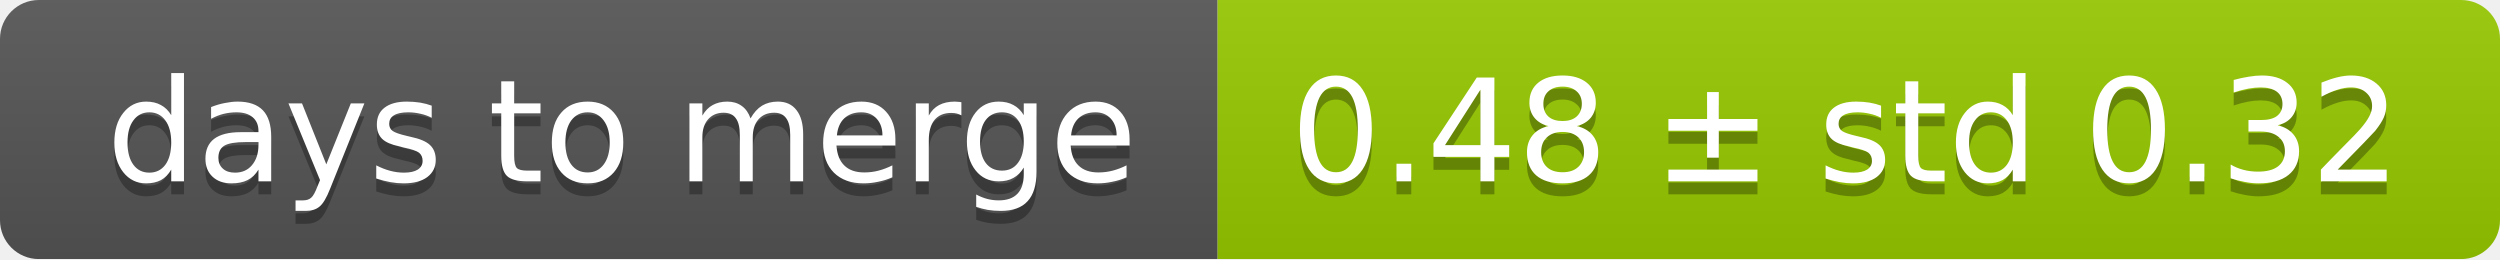
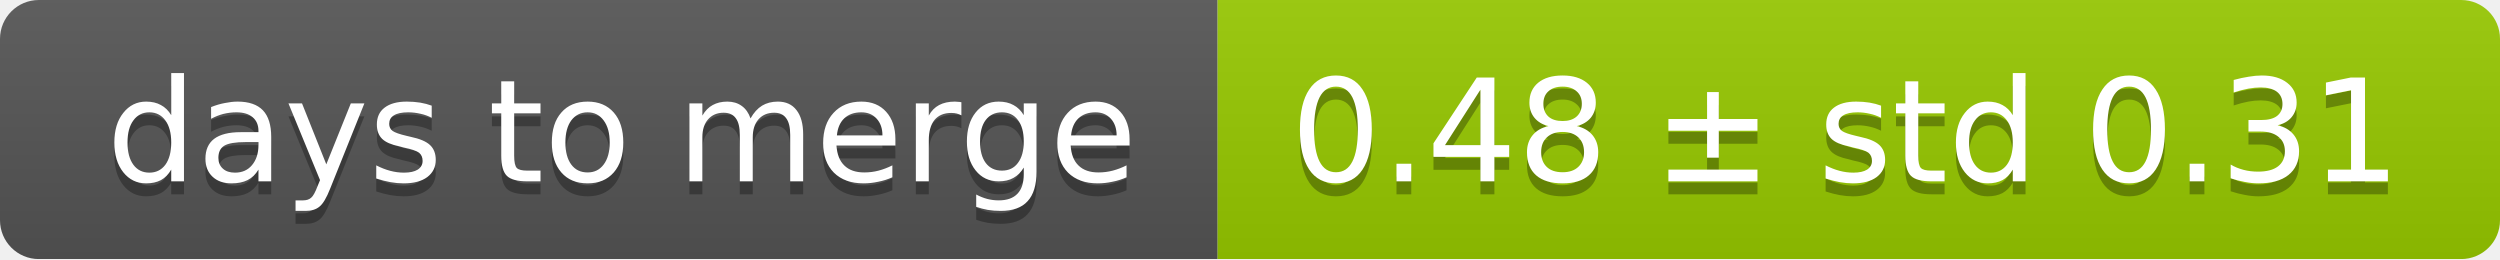
<svg xmlns="http://www.w3.org/2000/svg" width="193" height="20">
  <linearGradient id="smooth" x2="0" y2="100%">
    <stop offset="0" stop-color="#bbb" stop-opacity=".1" />
    <stop offset="1" stop-opacity=".1" />
  </linearGradient>
  <mask id="round">
    <rect width="193" height="20" rx="3" fill="#fff" />
  </mask>
  <g mask="url(#round)">
    <rect width="94" height="20" fill="#555" />
    <rect x="94" width="99" height="20" fill="#97ca00" />
    <rect width="193" height="20" fill="url(#smooth)" />
  </g>
  <g fill="#fff" text-anchor="middle" font-family="DejaVu Sans,Verdana,Geneva,sans-serif" font-size="11">
    <text x="48" y="15" fill="#010101" fill-opacity=".3">days to merge</text>
    <text x="48" y="14">days to merge</text>
-     <text x="142.5" y="15" fill="#010101" fill-opacity=".3">0.48 ± std 0.32</text>
-     <text x="142.5" y="14">0.48 ± std 0.32</text>
+     <text x="142.5" y="15" fill="#010101" fill-opacity=".3">0.48 ± std 0.31</text>
+     <text x="142.5" y="14">0.48 ± std 0.31</text>
  </g>
</svg>
